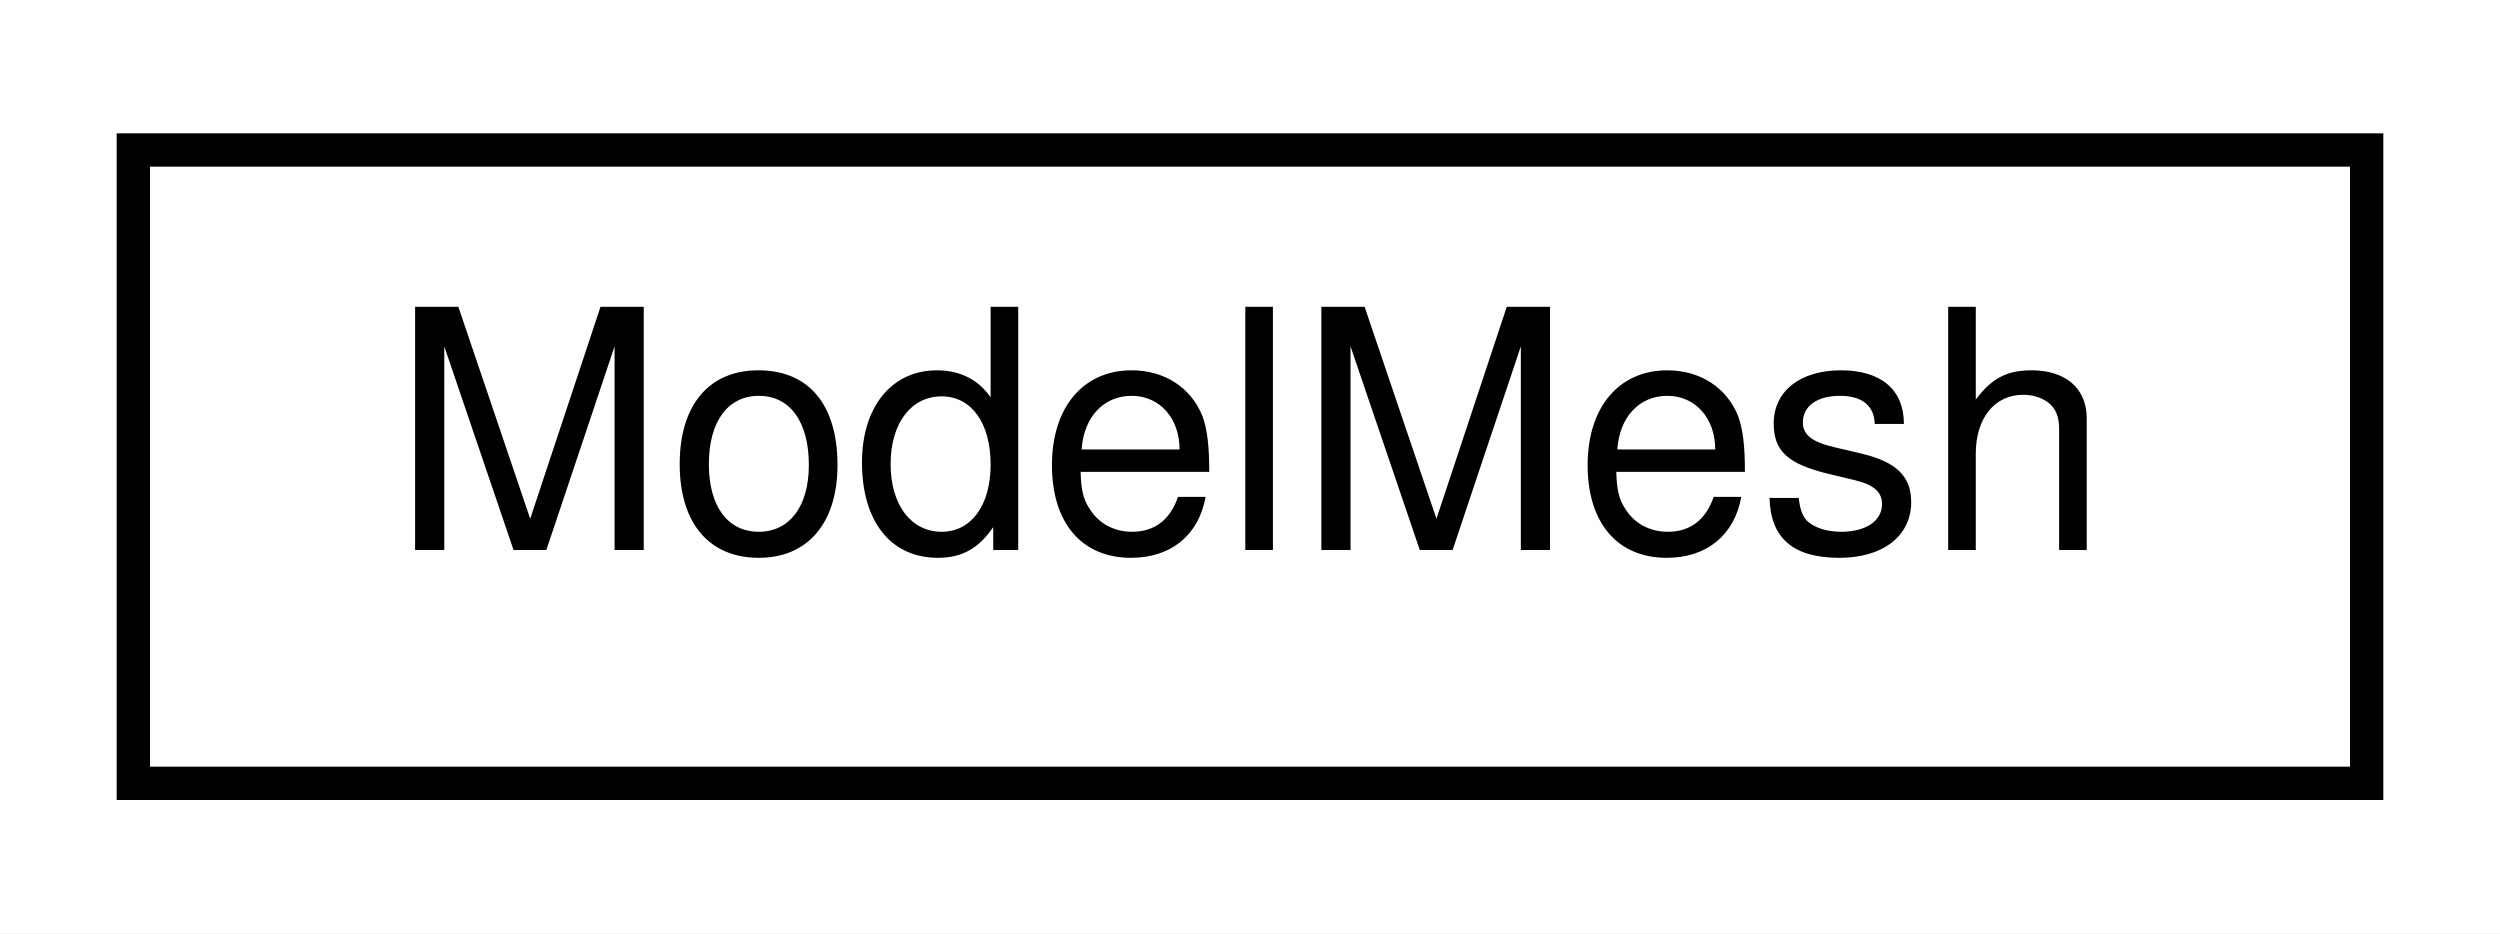
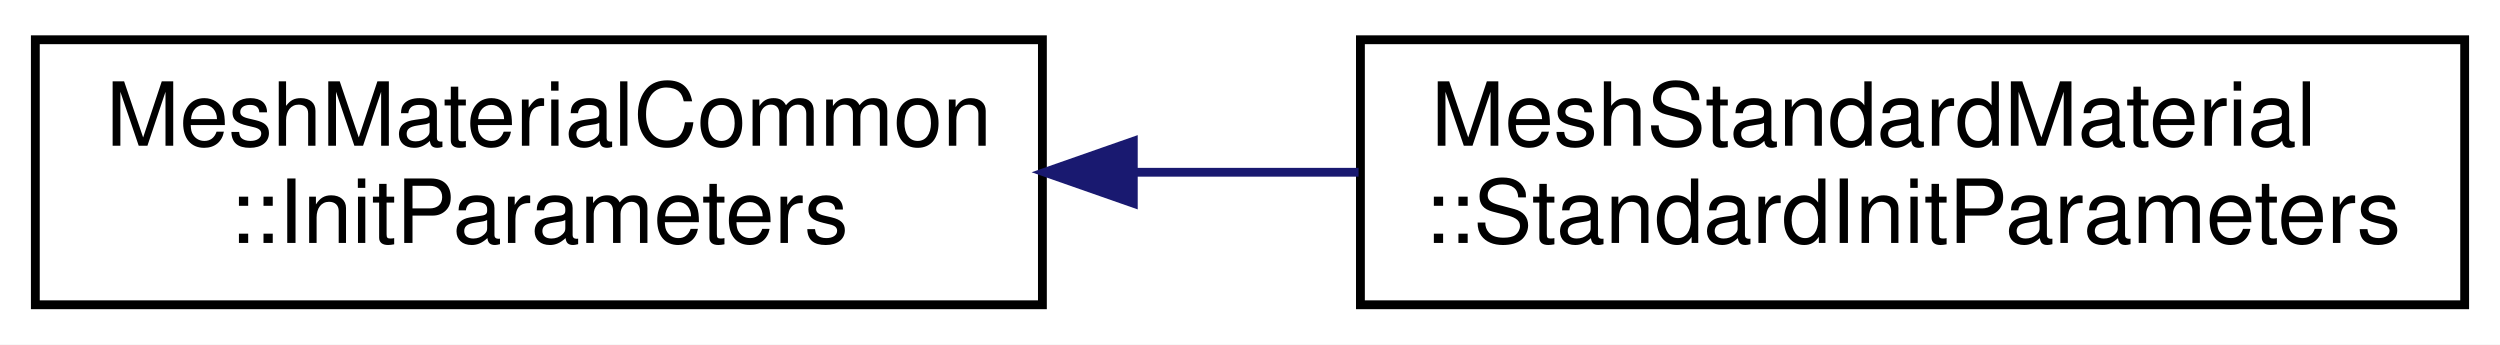
- <svg xmlns="http://www.w3.org/2000/svg" xmlns:xlink="http://www.w3.org/1999/xlink" width="75pt" height="28pt" viewBox="0.00 0.00 75.00 28.00">
-   <g id="graph0" class="graph" transform="scale(1 1) rotate(0) translate(4 24)">
-     <polygon fill="white" stroke="transparent" points="-4,4 -4,-24 71,-24 71,4 -4,4" />
+ <svg xmlns="http://www.w3.org/2000/svg" xmlns:xlink="http://www.w3.org/1999/xlink" width="283pt" height="39pt" viewBox="0.00 0.00 283.00 39.00">
+   <g id="graph0" class="graph" transform="scale(1 1) rotate(0) translate(4 35)">
+     <polygon fill="white" stroke="transparent" points="-4,4 -4,-35 279,-35 279,4 -4,4" />
    <g id="node1" class="node">
      <g id="a_node1">
-         <a xlink:href="class_model_mesh.html" target="_top" xlink:title=" ">
-           <polygon fill="white" stroke="black" points="0,-0.5 0,-19.5 67,-19.5 67,-0.5 0,-0.5" />
-           <text text-anchor="middle" x="33.5" y="-7.5" font-family="Helvetica,sans-Serif" font-size="10.00">ModelMesh</text>
+         <a xlink:href="struct_mesh_material_common_1_1_init_parameters.html" target="_top" xlink:title=" ">
+           <polygon fill="white" stroke="black" points="0,-0.5 0,-30.5 114,-30.5 114,-0.5 0,-0.5" />
+           <text text-anchor="start" x="8" y="-18.5" font-family="Helvetica,sans-Serif" font-size="10.00">MeshMaterialCommon</text>
+           <text text-anchor="middle" x="57" y="-7.5" font-family="Helvetica,sans-Serif" font-size="10.00">::InitParameters</text>
        </a>
      </g>
    </g>
+     <g id="node2" class="node">
+       <g id="a_node2">
+         <a xlink:href="struct_mesh_standard_material_1_1_standard_init_parameters.html" target="_top" xlink:title=" ">
+           <polygon fill="white" stroke="black" points="150,-0.5 150,-30.5 275,-30.5 275,-0.5 150,-0.5" />
+           <text text-anchor="start" x="158" y="-18.5" font-family="Helvetica,sans-Serif" font-size="10.00">MeshStandardMaterial</text>
+           <text text-anchor="middle" x="212.5" y="-7.5" font-family="Helvetica,sans-Serif" font-size="10.00">::StandardInitParameters</text>
+         </a>
+       </g>
+     </g>
+     <g id="edge1" class="edge">
+       <path fill="none" stroke="midnightblue" d="M124.44,-15.5C132.86,-15.5 141.45,-15.5 149.79,-15.5" />
+       <polygon fill="midnightblue" stroke="midnightblue" points="124.29,-12 114.29,-15.5 124.29,-19 124.29,-12" />
+     </g>
  </g>
</svg>
